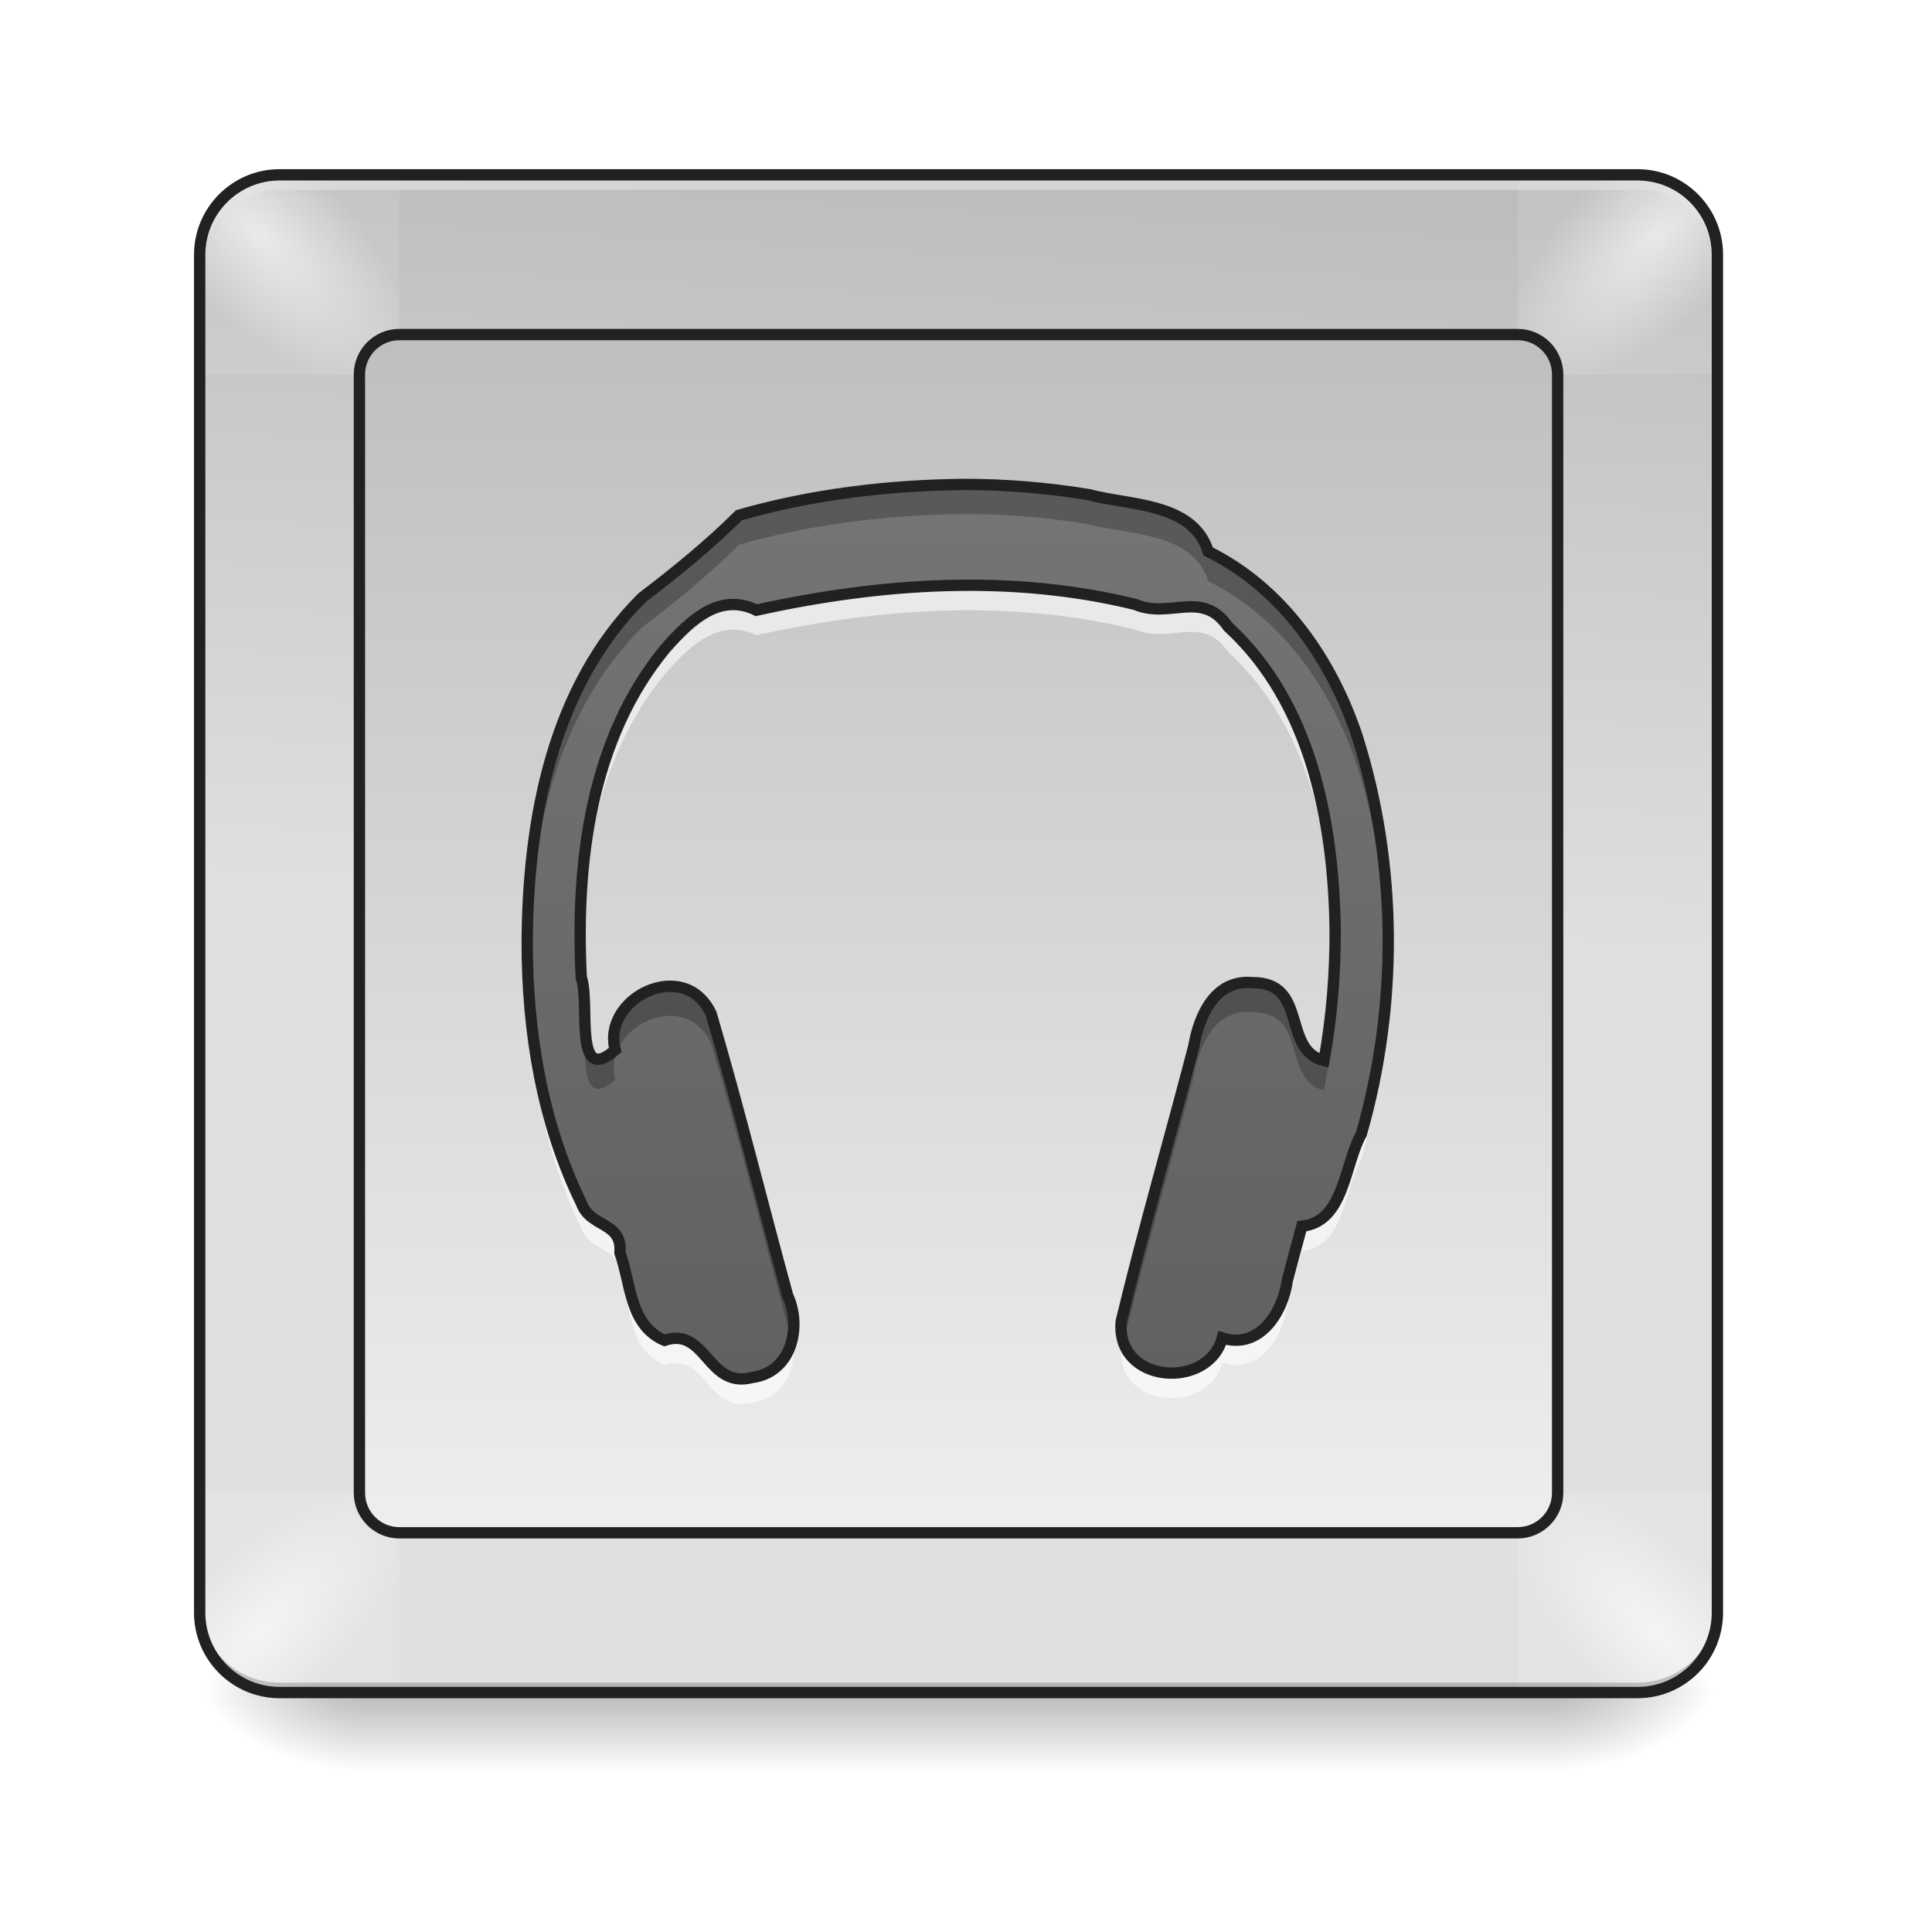
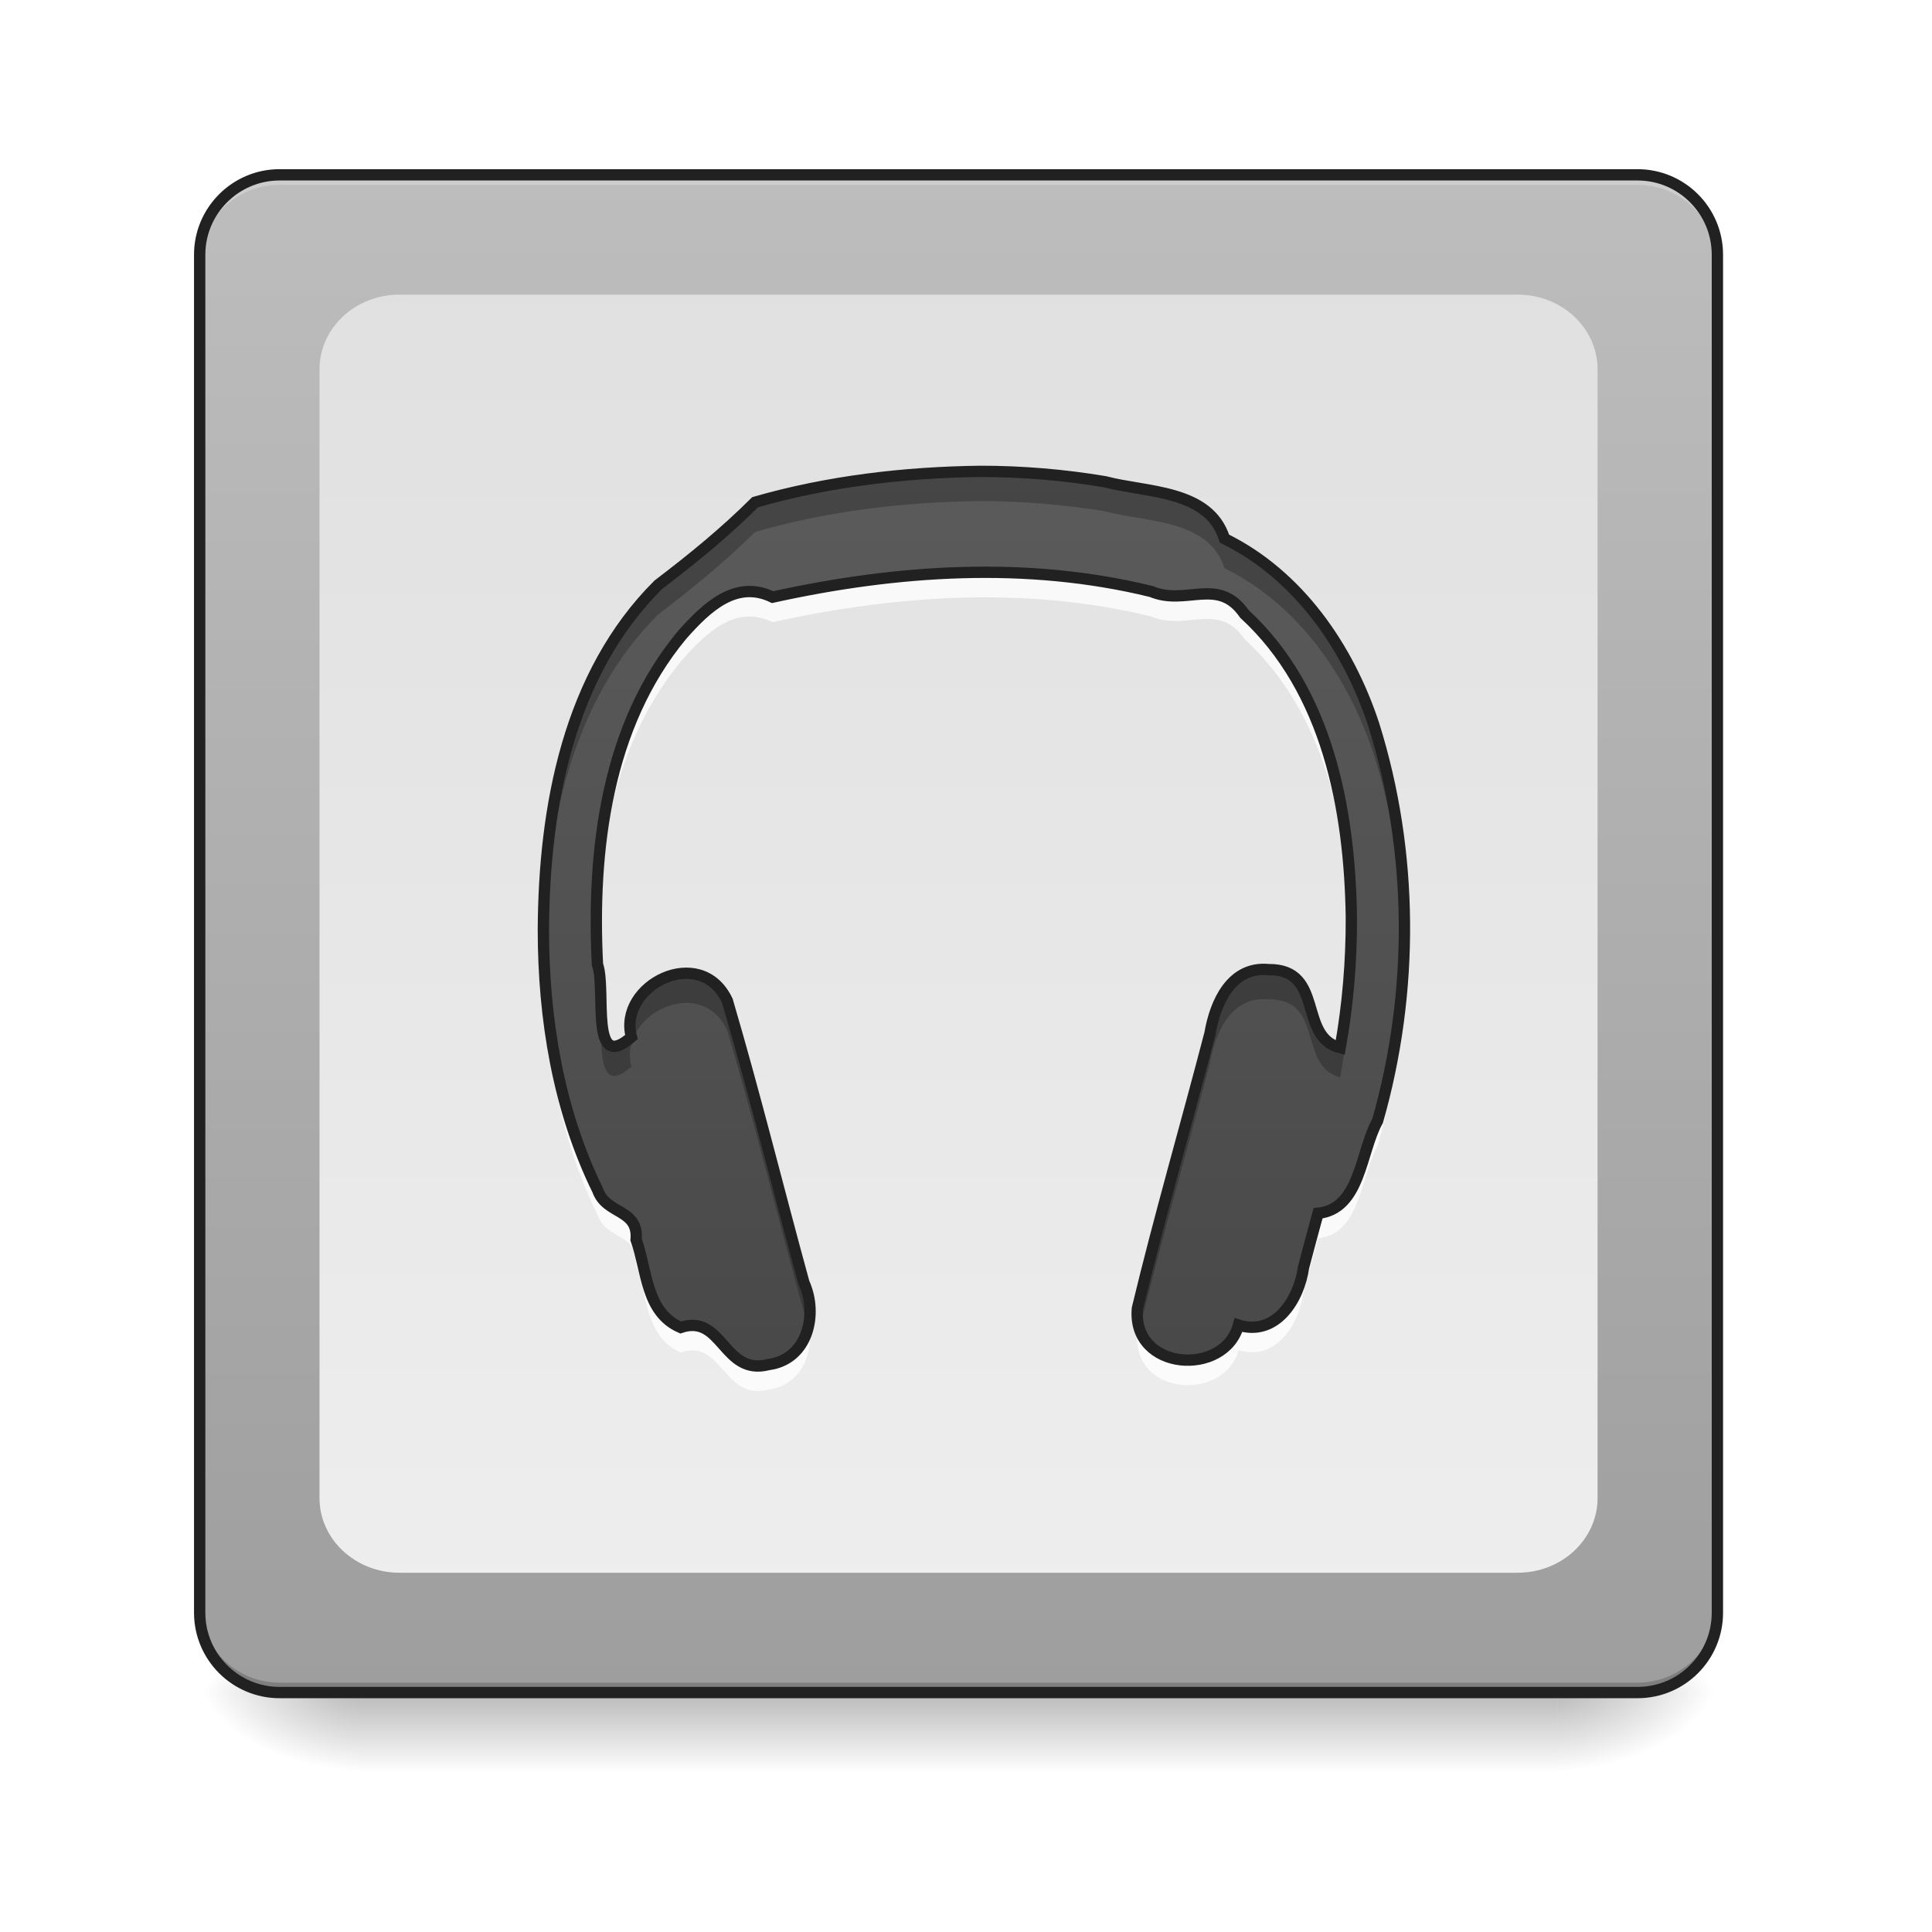
<svg xmlns="http://www.w3.org/2000/svg" width="48px" height="48px" viewBox="0 0 48 48" version="1.1">
  <defs>
    <linearGradient id="linear0" gradientUnits="userSpaceOnUse" x1="254" y1="233.5" x2="254" y2="254.667" gradientTransform="matrix(0.093759,0,0,0.093759,-0.00000572259,20.15818)">
      <stop offset="0" style="stop-color:rgb(0%,0%,0%);stop-opacity:0.275;" />
      <stop offset="1" style="stop-color:rgb(0%,0%,0%);stop-opacity:0;" />
    </linearGradient>
    <radialGradient id="radial0" gradientUnits="userSpaceOnUse" cx="450.909" cy="189.579" fx="450.909" fy="189.579" r="21.167" gradientTransform="matrix(0.000000261256,-0.117199,-0.210958,-0.000000152308,78.19597,95.393)">
      <stop offset="0" style="stop-color:rgb(0%,0%,0%);stop-opacity:0.314;" />
      <stop offset="0.222" style="stop-color:rgb(0%,0%,0%);stop-opacity:0.275;" />
      <stop offset="1" style="stop-color:rgb(0%,0%,0%);stop-opacity:0;" />
    </radialGradient>
    <radialGradient id="radial1" gradientUnits="userSpaceOnUse" cx="450.909" cy="189.579" fx="450.909" fy="189.579" r="21.167" gradientTransform="matrix(-0.000000261256,0.117199,0.210958,0.000000152308,-30.56642,-11.29122)">
      <stop offset="0" style="stop-color:rgb(0%,0%,0%);stop-opacity:0.314;" />
      <stop offset="0.222" style="stop-color:rgb(0%,0%,0%);stop-opacity:0.275;" />
      <stop offset="1" style="stop-color:rgb(0%,0%,0%);stop-opacity:0;" />
    </radialGradient>
    <radialGradient id="radial2" gradientUnits="userSpaceOnUse" cx="450.909" cy="189.579" fx="450.909" fy="189.579" r="21.167" gradientTransform="matrix(-0.000000261256,-0.117199,0.210958,-0.000000152308,-30.56642,95.393)">
      <stop offset="0" style="stop-color:rgb(0%,0%,0%);stop-opacity:0.314;" />
      <stop offset="0.222" style="stop-color:rgb(0%,0%,0%);stop-opacity:0.275;" />
      <stop offset="1" style="stop-color:rgb(0%,0%,0%);stop-opacity:0;" />
    </radialGradient>
    <radialGradient id="radial3" gradientUnits="userSpaceOnUse" cx="450.909" cy="189.579" fx="450.909" fy="189.579" r="21.167" gradientTransform="matrix(0.000000261256,0.117199,-0.210958,0.000000152308,78.19597,-11.29122)">
      <stop offset="0" style="stop-color:rgb(0%,0%,0%);stop-opacity:0.314;" />
      <stop offset="0.222" style="stop-color:rgb(0%,0%,0%);stop-opacity:0.275;" />
      <stop offset="1" style="stop-color:rgb(0%,0%,0%);stop-opacity:0;" />
    </radialGradient>
-     <linearGradient id="linear1" gradientUnits="userSpaceOnUse" x1="254" y1="-168.667" x2="243.417" y2="32.417" gradientTransform="matrix(0.093759,0,0,0.093759,0,20.15817)">
-       <stop offset="0" style="stop-color:rgb(74.118%,74.118%,74.118%);stop-opacity:1;" />
-       <stop offset="1" style="stop-color:rgb(87.843%,87.843%,87.843%);stop-opacity:1;" />
+     <linearGradient id="linear1" gradientUnits="userSpaceOnUse" x1="285.75" y1="233.5" x2="285.75" y2="-168.667" gradientTransform="matrix(0.093759,0,0,0.093759,0,20.15817)">
+       <stop offset="0" style="stop-color:rgb(61.961%,61.961%,61.961%);stop-opacity:1;" />
+       <stop offset="1" style="stop-color:rgb(74.118%,74.118%,74.118%);stop-opacity:1;" />
    </linearGradient>
-     <radialGradient id="radial4" gradientUnits="userSpaceOnUse" cx="430.812" cy="-160.934" fx="430.812" fy="-160.934" r="29.236" gradientTransform="matrix(-0.11879,0.11879,-0.0509099,-0.0509099,84.16255,-53.53647)">
-       <stop offset="0" style="stop-color:rgb(100%,100%,100%);stop-opacity:0.657;" />
-       <stop offset="1" style="stop-color:rgb(100%,100%,100%);stop-opacity:0.093;" />
-     </radialGradient>
-     <radialGradient id="radial5" gradientUnits="userSpaceOnUse" cx="430.812" cy="-160.934" fx="430.812" fy="-160.934" r="29.236" gradientTransform="matrix(0.11879,0.11879,0.0509099,-0.0509099,-36.533,-53.53647)">
-       <stop offset="0" style="stop-color:rgb(100%,100%,100%);stop-opacity:0.657;" />
-       <stop offset="1" style="stop-color:rgb(100%,100%,100%);stop-opacity:0.093;" />
-     </radialGradient>
-     <radialGradient id="radial6" gradientUnits="userSpaceOnUse" cx="430.812" cy="-160.934" fx="430.812" fy="-160.934" r="29.236" gradientTransform="matrix(-0.11879,-0.11879,-0.0509099,0.0509099,84.16255,99.93153)">
-       <stop offset="0" style="stop-color:rgb(100%,100%,100%);stop-opacity:0.657;" />
-       <stop offset="1" style="stop-color:rgb(100%,100%,100%);stop-opacity:0.093;" />
-     </radialGradient>
-     <radialGradient id="radial7" gradientUnits="userSpaceOnUse" cx="430.812" cy="-160.934" fx="430.812" fy="-160.934" r="29.236" gradientTransform="matrix(0.11879,-0.11879,0.0509099,0.0509099,-36.533,99.93153)">
-       <stop offset="0" style="stop-color:rgb(100%,100%,100%);stop-opacity:0.657;" />
-       <stop offset="1" style="stop-color:rgb(100%,100%,100%);stop-opacity:0.093;" />
-     </radialGradient>
-     <linearGradient id="linear2" gradientUnits="userSpaceOnUse" x1="254" y1="-136.917" x2="254" y2="191.167" gradientTransform="matrix(1,0,0,1,0,0)">
-       <stop offset="0" style="stop-color:rgb(74.118%,74.118%,74.118%);stop-opacity:1;" />
+     <linearGradient id="linear2" gradientUnits="userSpaceOnUse" x1="254" y1="-147.5" x2="254" y2="212.333" gradientTransform="matrix(0.093759,0,0,0.093759,0,20.15817)">
+       <stop offset="0" style="stop-color:rgb(87.843%,87.843%,87.843%);stop-opacity:1;" />
      <stop offset="1" style="stop-color:rgb(93.333%,93.333%,93.333%);stop-opacity:1;" />
    </linearGradient>
-     <linearGradient id="linear3" gradientUnits="userSpaceOnUse" x1="254" y1="148.833" x2="254" y2="-89.292" gradientTransform="matrix(0.093759,0,0,0.093759,0,20.15817)">
-       <stop offset="0" style="stop-color:rgb(38.039%,38.039%,38.039%);stop-opacity:1;" />
-       <stop offset="1" style="stop-color:rgb(45.882%,45.882%,45.882%);stop-opacity:1;" />
+     <linearGradient id="linear3" gradientUnits="userSpaceOnUse" x1="249.708" y1="236.935" x2="249.708" y2="-165.231" gradientTransform="matrix(0.093759,0,0,0.093759,0.402438,19.83609)">
+       <stop offset="0" style="stop-color:rgb(25.882%,25.882%,25.882%);stop-opacity:1;" />
+       <stop offset="1" style="stop-color:rgb(38.039%,38.039%,38.039%);stop-opacity:1;" />
    </linearGradient>
  </defs>
  <g id="surface1">
    <path style=" stroke:none;fill-rule:nonzero;fill:url(#linear0);" d="M 8.93 41.902 L 38.699 41.902 L 38.699 44.109 L 8.93 44.109 Z M 8.93 41.902 " />
    <path style=" stroke:none;fill-rule:nonzero;fill:url(#radial0);" d="M 38.699 42.051 L 42.668 42.051 L 42.668 40.066 L 38.699 40.066 Z M 38.699 42.051 " />
    <path style=" stroke:none;fill-rule:nonzero;fill:url(#radial1);" d="M 8.93 42.051 L 4.961 42.051 L 4.961 44.035 L 8.93 44.035 Z M 8.93 42.051 " />
    <path style=" stroke:none;fill-rule:nonzero;fill:url(#radial2);" d="M 8.93 42.051 L 4.961 42.051 L 4.961 40.066 L 8.93 40.066 Z M 8.93 42.051 " />
    <path style=" stroke:none;fill-rule:nonzero;fill:url(#radial3);" d="M 38.699 42.051 L 42.668 42.051 L 42.668 44.035 L 38.699 44.035 Z M 38.699 42.051 " />
    <path style=" stroke:none;fill-rule:nonzero;fill:url(#linear1);" d="M 6.945 4.344 L 40.684 4.344 C 41.781 4.344 42.668 5.234 42.668 6.328 L 42.668 40.066 C 42.668 41.164 41.781 42.051 40.684 42.051 L 6.945 42.051 C 5.852 42.051 4.961 41.164 4.961 40.066 L 4.961 6.328 C 4.961 5.234 5.852 4.344 6.945 4.344 Z M 6.945 4.344 " />
-     <path style=" stroke:none;fill-rule:nonzero;fill:url(#radial4);" d="M 37.707 4.344 L 37.707 9.305 L 42.668 9.305 L 42.668 6.328 C 42.668 5.23 41.781 4.344 40.684 4.344 Z M 37.707 4.344 " />
-     <path style=" stroke:none;fill-rule:nonzero;fill:url(#radial5);" d="M 6.945 4.344 C 5.848 4.344 4.961 5.23 4.961 6.328 L 4.961 9.305 L 9.922 9.305 L 9.922 4.344 Z M 6.945 4.344 " />
-     <path style=" stroke:none;fill-rule:nonzero;fill:url(#radial6);" d="M 37.707 37.09 L 37.707 42.051 L 40.684 42.051 C 41.781 42.051 42.668 41.164 42.668 40.066 L 42.668 37.09 Z M 37.707 37.09 " />
-     <path style=" stroke:none;fill-rule:nonzero;fill:url(#radial7);" d="M 4.961 37.09 L 4.961 40.066 C 4.961 41.164 5.848 42.051 6.945 42.051 L 9.922 42.051 L 9.922 37.09 Z M 4.961 37.09 " />
-     <path style=" stroke:none;fill-rule:nonzero;fill:rgb(90.196%,90.196%,90.196%);fill-opacity:0.588;" d="M 6.945 4.469 C 5.848 4.469 4.961 5.352 4.961 6.453 L 4.961 6.699 C 4.961 5.602 5.848 4.715 6.945 4.715 L 40.684 4.715 C 41.781 4.715 42.668 5.602 42.668 6.699 L 42.668 6.453 C 42.668 5.352 41.781 4.469 40.684 4.469 Z M 6.945 4.469 " />
+     <path style=" stroke:none;fill-rule:nonzero;fill:rgb(90.196%,90.196%,90.196%);fill-opacity:0.392;" d="M 6.945 4.344 C 5.848 4.344 4.961 5.23 4.961 6.328 L 4.961 6.578 C 4.961 5.477 5.848 4.59 6.945 4.594 L 40.684 4.594 C 41.781 4.59 42.668 5.477 42.668 6.578 L 42.668 6.328 C 42.668 5.23 41.781 4.344 40.684 4.344 Z M 6.945 4.344 " />
    <path style=" stroke:none;fill-rule:nonzero;fill:rgb(0%,0%,0%);fill-opacity:0.196;" d="M 6.945 42.051 C 5.848 42.051 4.961 41.164 4.961 40.066 L 4.961 39.816 C 4.961 40.918 5.848 41.805 6.945 41.805 L 40.684 41.805 C 41.781 41.805 42.668 40.918 42.668 39.816 L 42.668 40.066 C 42.668 41.164 41.781 42.051 40.684 42.051 Z M 6.945 42.051 " />
    <path style="fill:none;stroke-width:3;stroke-linecap:round;stroke-linejoin:miter;stroke:rgb(12.941%,12.941%,12.941%);stroke-opacity:1;stroke-miterlimit:4;" d="M 74.076 -168.671 L 433.917 -168.671 C 445.624 -168.671 455.082 -159.172 455.082 -147.506 L 455.082 212.334 C 455.082 224.041 445.624 233.499 433.917 233.499 L 74.076 233.499 C 62.411 233.499 52.912 224.041 52.912 212.334 L 52.912 -147.506 C 52.912 -159.172 62.411 -168.671 74.076 -168.671 Z M 74.076 -168.671 " transform="matrix(0.093759,0,0,0.093759,0,20.15817)" />
-     <path style="fill-rule:nonzero;fill:url(#linear2);stroke-width:3;stroke-linecap:round;stroke-linejoin:round;stroke:rgb(12.941%,12.941%,12.941%);stroke-opacity:1;stroke-miterlimit:4;" d="M 105.823 -126.342 L 402.17 -126.342 C 408.003 -126.342 412.752 -121.592 412.752 -115.759 L 412.752 180.587 C 412.752 186.42 408.003 191.17 402.17 191.17 L 105.823 191.17 C 99.99 191.17 95.241 186.42 95.241 180.587 L 95.241 -115.759 C 95.241 -121.592 99.99 -126.342 105.823 -126.342 Z M 105.823 -126.342 " transform="matrix(0.093759,0,0,0.093759,0,20.15817)" />
-     <path style=" stroke:none;fill-rule:nonzero;fill:url(#linear3);" d="M 23.953 12.035 C 22.066 12.055 20.168 12.281 18.359 12.801 C 17.609 13.543 16.836 14.176 15.949 14.852 C 13.715 17.078 13.113 20.375 13.098 23.414 C 13.098 25.633 13.469 27.898 14.445 29.895 C 14.664 30.508 15.469 30.348 15.402 31.121 C 15.676 31.891 15.641 32.926 16.508 33.301 C 17.555 32.953 17.566 34.516 18.691 34.223 C 19.664 34.094 19.93 32.973 19.57 32.191 C 18.93 29.859 18.352 27.504 17.668 25.188 C 17.004 23.766 14.941 24.801 15.285 26.086 C 14.234 27.008 14.668 24.914 14.441 24.285 C 14.297 21.453 14.668 18.355 16.539 16.102 C 17.156 15.402 17.883 14.715 18.793 15.16 C 21.875 14.48 25.105 14.258 28.199 15.016 C 29.074 15.387 29.863 14.633 30.516 15.574 C 32.578 17.469 33.133 20.426 33.172 23.109 C 33.176 24.195 33.086 25.285 32.895 26.352 C 31.84 26.086 32.508 24.402 31.117 24.414 C 30.188 24.324 29.789 25.234 29.66 25.992 C 29.066 28.273 28.406 30.543 27.855 32.832 C 27.719 34.391 30.023 34.531 30.367 33.242 C 31.301 33.535 31.875 32.598 31.984 31.809 C 32.102 31.359 32.223 30.914 32.344 30.465 C 33.402 30.355 33.395 28.934 33.824 28.168 C 34.734 24.977 34.723 21.492 33.727 18.32 C 33.098 16.41 31.863 14.609 30.02 13.703 C 29.633 12.48 28.082 12.566 27.051 12.289 C 26.027 12.121 24.988 12.035 23.953 12.035 Z M 23.953 12.035 " />
-     <path style=" stroke:none;fill-rule:nonzero;fill:rgb(0%,0%,0%);fill-opacity:0.235;" d="M 23.953 12.035 C 22.066 12.055 20.168 12.281 18.359 12.801 C 17.609 13.543 16.836 14.176 15.949 14.852 C 13.719 17.078 13.113 20.375 13.098 23.414 C 13.098 23.555 13.098 23.695 13.102 23.832 C 13.16 20.883 13.793 17.734 15.949 15.59 C 16.836 14.914 17.609 14.281 18.359 13.535 C 20.168 13.016 22.066 12.793 23.953 12.77 C 24.988 12.77 26.027 12.855 27.051 13.027 C 28.082 13.301 29.633 13.219 30.02 14.441 C 31.863 15.348 33.098 17.148 33.727 19.059 C 34.203 20.57 34.453 22.156 34.488 23.746 C 34.523 21.91 34.277 20.07 33.727 18.32 C 33.098 16.41 31.863 14.609 30.02 13.703 C 29.633 12.48 28.082 12.566 27.051 12.289 C 26.027 12.121 24.988 12.035 23.953 12.035 Z M 14.418 23.578 C 14.41 24.062 14.418 24.547 14.441 25.02 C 14.668 25.652 14.234 27.742 15.285 26.824 C 14.941 25.535 17.004 24.504 17.668 25.922 C 18.352 28.242 18.93 30.594 19.57 32.926 C 19.621 33.035 19.66 33.152 19.684 33.27 C 19.762 32.918 19.723 32.523 19.57 32.191 C 18.93 29.859 18.352 27.504 17.668 25.188 C 17.004 23.766 14.941 24.801 15.285 26.086 C 14.234 27.008 14.668 24.914 14.441 24.285 C 14.43 24.051 14.422 23.816 14.418 23.578 Z M 33.168 23.602 C 33.148 24.523 33.055 25.445 32.895 26.352 C 31.84 26.086 32.508 24.402 31.117 24.414 C 30.188 24.324 29.789 25.234 29.66 25.992 C 29.066 28.273 28.406 30.543 27.855 32.832 C 27.836 33.023 27.859 33.195 27.91 33.344 C 28.449 31.133 29.086 28.938 29.66 26.73 C 29.789 25.973 30.188 25.059 31.117 25.148 C 32.508 25.137 31.84 26.824 32.895 27.09 C 33.086 26.02 33.176 24.934 33.172 23.848 C 33.172 23.766 33.172 23.684 33.168 23.602 Z M 33.168 23.602 " />
-     <path style=" stroke:none;fill-rule:nonzero;fill:rgb(100%,100%,100%);fill-opacity:0.588;" d="M 24.086 14.531 C 22.309 14.531 20.527 14.77 18.793 15.148 C 17.883 14.707 17.156 15.395 16.539 16.094 C 14.836 18.148 14.375 20.898 14.418 23.516 C 14.457 21.094 14.973 18.613 16.539 16.723 C 17.156 16.027 17.883 15.34 18.793 15.781 C 21.875 15.102 25.105 14.879 28.199 15.641 C 29.074 16.008 29.863 15.258 30.516 16.199 C 32.531 18.047 33.105 20.91 33.168 23.543 C 33.172 23.395 33.176 23.25 33.172 23.102 C 33.133 20.418 32.578 17.461 30.516 15.566 C 29.863 14.625 29.074 15.379 28.199 15.008 C 26.848 14.676 25.465 14.531 24.086 14.531 Z M 34.488 23.684 C 34.461 25.199 34.238 26.707 33.824 28.16 C 33.395 28.926 33.402 30.348 32.344 30.457 C 32.223 30.902 32.102 31.352 31.984 31.797 C 31.875 32.59 31.301 33.523 30.367 33.234 C 30.062 34.379 28.207 34.395 27.895 33.289 C 27.879 33.344 27.867 33.398 27.855 33.453 C 27.719 35.012 30.023 35.152 30.367 33.863 C 31.301 34.156 31.875 33.219 31.984 32.43 C 32.102 31.98 32.223 31.535 32.344 31.086 C 33.402 30.977 33.395 29.555 33.824 28.789 C 34.293 27.137 34.52 25.41 34.488 23.684 Z M 13.102 23.766 C 13.102 23.855 13.098 23.945 13.098 24.035 C 13.098 26.258 13.469 28.52 14.445 30.52 C 14.664 31.129 15.469 30.973 15.402 31.742 C 15.676 32.512 15.641 33.547 16.508 33.922 C 17.555 33.574 17.566 35.137 18.691 34.848 C 19.512 34.738 19.828 33.93 19.695 33.207 C 19.602 33.707 19.273 34.137 18.691 34.215 C 17.566 34.508 17.555 32.945 16.508 33.293 C 15.641 32.918 15.676 31.883 15.402 31.113 C 15.469 30.34 14.664 30.5 14.445 29.887 C 13.523 27.996 13.137 25.867 13.102 23.766 Z M 13.102 23.766 " />
-     <path style="fill:none;stroke-width:3;stroke-linecap:round;stroke-linejoin:miter;stroke:rgb(12.941%,12.941%,12.941%);stroke-opacity:1;stroke-miterlimit:4;" d="M 255.476 -86.637 C 235.353 -86.429 215.104 -84.013 195.815 -78.471 C 187.815 -70.555 179.566 -63.806 170.109 -56.598 C 146.278 -32.851 139.862 2.313 139.695 34.726 C 139.695 58.391 143.653 82.555 154.069 103.845 C 156.402 110.386 164.984 108.677 164.276 116.927 C 167.192 125.134 166.817 136.175 176.067 140.174 C 187.232 136.466 187.357 153.132 199.356 150.007 C 209.73 148.632 212.563 136.675 208.73 128.342 C 201.897 103.47 195.731 78.347 188.44 53.641 C 181.358 38.476 159.36 49.516 163.026 63.223 C 151.819 73.056 156.443 50.725 154.027 44.017 C 152.485 13.811 156.443 -19.227 176.4 -43.266 C 182.983 -50.724 190.732 -58.057 200.439 -53.307 C 233.311 -60.556 267.766 -62.931 300.763 -54.849 C 310.095 -50.891 318.511 -58.932 325.469 -48.891 C 347.467 -28.684 353.383 2.854 353.8 31.476 C 353.841 43.059 352.883 54.683 350.841 66.056 C 339.593 63.223 346.717 45.267 331.885 45.392 C 321.969 44.434 317.72 54.141 316.345 62.224 C 310.012 86.555 302.971 110.761 297.097 135.175 C 295.638 151.798 320.219 153.298 323.886 139.549 C 333.843 142.674 339.968 132.675 341.134 124.259 C 342.384 119.468 343.676 114.719 344.967 109.927 C 356.258 108.761 356.174 93.596 360.757 85.43 C 370.465 51.391 370.34 14.228 359.716 -19.602 C 353.008 -39.975 339.843 -59.182 320.178 -68.847 C 316.053 -81.888 299.513 -80.971 288.514 -83.929 C 277.598 -85.721 266.516 -86.637 255.476 -86.637 Z M 255.476 -86.637 " transform="matrix(0.093759,0,0,0.093759,0,20.15817)" />
+     <path style=" stroke:none;fill-rule:nonzero;fill:url(#linear2);" d="M 9.922 7.32 L 37.707 7.32 C 38.805 7.32 39.691 8.152 39.691 9.176 L 39.691 37.219 C 39.691 38.242 38.805 39.074 37.707 39.074 L 9.922 39.074 C 8.828 39.074 7.938 38.242 7.938 37.219 L 7.938 9.176 C 7.938 8.152 8.828 7.32 9.922 7.32 Z M 9.922 7.32 " />
+     <path style=" stroke:none;fill-rule:nonzero;fill:url(#linear3);" d="M 24.355 11.711 C 22.469 11.734 20.57 11.957 18.762 12.477 C 18.012 13.223 17.238 13.855 16.352 14.531 C 14.121 16.754 13.516 20.055 13.5 23.094 C 13.5 25.312 13.871 27.574 14.852 29.574 C 15.066 30.184 15.871 30.027 15.805 30.801 C 16.078 31.566 16.043 32.605 16.91 32.98 C 17.957 32.629 17.969 34.191 19.094 33.902 C 20.066 33.773 20.332 32.652 19.973 31.867 C 19.332 29.535 18.754 27.184 18.07 24.863 C 17.406 23.445 15.344 24.477 15.688 25.766 C 14.637 26.684 15.07 24.594 14.844 23.961 C 14.699 21.129 15.07 18.035 16.941 15.781 C 17.559 15.082 18.285 14.395 19.195 14.836 C 22.277 14.156 25.508 13.938 28.602 14.695 C 29.477 15.062 30.266 14.312 30.918 15.254 C 32.98 17.148 33.535 20.102 33.574 22.789 C 33.578 23.875 33.488 24.961 33.297 26.031 C 32.242 25.766 32.91 24.078 31.52 24.09 C 30.59 24 30.191 24.914 30.062 25.672 C 29.469 27.953 28.809 30.219 28.258 32.508 C 28.121 34.07 30.426 34.207 30.77 32.922 C 31.703 33.211 32.277 32.277 32.387 31.484 C 32.504 31.039 32.625 30.59 32.746 30.145 C 33.805 30.035 33.797 28.613 34.227 27.848 C 35.137 24.652 35.125 21.172 34.129 18 C 33.5 16.09 32.266 14.289 30.422 13.383 C 30.035 12.16 28.484 12.242 27.453 11.969 C 26.43 11.797 25.391 11.711 24.355 11.711 Z M 24.355 11.711 " />
+     <path style=" stroke:none;fill-rule:nonzero;fill:rgb(0%,0%,0%);fill-opacity:0.235;" d="M 24.355 11.711 C 22.469 11.734 20.57 11.957 18.762 12.477 C 18.012 13.223 17.238 13.855 16.352 14.531 C 14.121 16.754 13.516 20.055 13.5 23.094 C 13.5 23.23 13.5 23.371 13.504 23.512 C 13.562 20.562 14.195 17.414 16.352 15.266 C 17.238 14.59 18.012 13.957 18.762 13.215 C 20.57 12.695 22.469 12.469 24.355 12.449 C 25.391 12.449 26.43 12.535 27.453 12.703 C 28.484 12.98 30.035 12.895 30.422 14.117 C 32.266 15.023 33.5 16.828 34.129 18.734 C 34.605 20.25 34.855 21.836 34.891 23.426 C 34.926 21.59 34.68 19.746 34.129 18 C 33.5 16.09 32.266 14.289 30.422 13.383 C 30.035 12.16 28.484 12.242 27.453 11.969 C 26.43 11.797 25.391 11.711 24.355 11.711 Z M 14.82 23.258 C 14.812 23.742 14.82 24.223 14.844 24.699 C 15.07 25.328 14.637 27.422 15.688 26.5 C 15.344 25.215 17.406 24.18 18.07 25.602 C 18.754 27.918 19.332 30.273 19.973 32.605 C 20.023 32.715 20.062 32.828 20.086 32.945 C 20.164 32.594 20.125 32.199 19.973 31.867 C 19.332 29.535 18.754 27.184 18.07 24.863 C 17.406 23.445 15.344 24.477 15.688 25.766 C 14.637 26.684 15.07 24.594 14.844 23.961 C 14.832 23.727 14.824 23.492 14.82 23.258 Z M 33.57 23.281 C 33.551 24.203 33.457 25.121 33.297 26.031 C 32.242 25.766 32.91 24.078 31.52 24.09 C 30.59 24 30.191 24.914 30.062 25.672 C 29.469 27.953 28.809 30.219 28.258 32.508 C 28.238 32.703 28.262 32.875 28.312 33.023 C 28.852 30.809 29.488 28.613 30.062 26.406 C 30.191 25.652 30.59 24.738 31.52 24.828 C 32.91 24.816 32.242 26.5 33.297 26.766 C 33.488 25.699 33.578 24.609 33.574 23.523 C 33.574 23.441 33.574 23.359 33.57 23.281 Z M 33.57 23.281 " />
+     <path style=" stroke:none;fill-rule:nonzero;fill:rgb(100%,100%,100%);fill-opacity:0.784;" d="M 24.488 14.211 C 22.711 14.207 20.93 14.445 19.195 14.828 C 18.285 14.387 17.559 15.074 16.941 15.77 C 15.238 17.824 14.777 20.578 14.82 23.195 C 14.859 20.773 15.375 18.289 16.941 16.402 C 17.559 15.703 18.285 15.016 19.195 15.457 C 22.277 14.781 25.508 14.559 28.602 15.316 C 29.477 15.688 30.266 14.934 30.918 15.875 C 32.934 17.727 33.508 20.59 33.57 23.223 C 33.574 23.074 33.578 22.926 33.574 22.777 C 33.535 20.094 32.98 17.137 30.918 15.246 C 30.266 14.305 29.477 15.055 28.602 14.688 C 27.25 14.355 25.867 14.211 24.488 14.211 Z M 34.891 23.363 C 34.863 24.875 34.641 26.387 34.227 27.836 C 33.797 28.602 33.805 30.027 32.746 30.133 C 32.625 30.582 32.504 31.027 32.387 31.477 C 32.277 32.266 31.703 33.203 30.77 32.91 C 30.465 34.055 28.609 34.074 28.297 32.969 C 28.281 33.023 28.27 33.074 28.258 33.129 C 28.121 34.691 30.426 34.828 30.77 33.543 C 31.703 33.832 32.277 32.898 32.387 32.105 C 32.504 31.66 32.625 31.211 32.746 30.766 C 33.805 30.656 33.797 29.234 34.227 28.469 C 34.695 26.816 34.922 25.086 34.891 23.363 Z M 13.504 23.441 C 13.504 23.535 13.5 23.625 13.5 23.715 C 13.5 25.934 13.871 28.195 14.852 30.195 C 15.066 30.809 15.871 30.648 15.805 31.422 C 16.078 32.191 16.043 33.227 16.91 33.602 C 17.957 33.254 17.969 34.816 19.094 34.523 C 19.914 34.414 20.23 33.605 20.098 32.887 C 20.004 33.387 19.676 33.816 19.094 33.895 C 17.969 34.184 17.957 32.621 16.91 32.973 C 16.043 32.594 16.078 31.559 15.805 30.793 C 15.871 30.02 15.066 30.176 14.852 29.566 C 13.926 27.676 13.539 25.547 13.504 23.441 Z M 13.504 23.441 " />
+     <path style="fill:none;stroke-width:3;stroke-linecap:round;stroke-linejoin:miter;stroke:rgb(12.941%,12.941%,12.941%);stroke-opacity:1;stroke-miterlimit:4;" d="M 259.767 -90.095 C 239.644 -89.845 219.396 -87.471 200.106 -81.929 C 192.107 -73.972 183.857 -67.222 174.4 -60.015 C 150.611 -36.309 144.153 -1.104 143.986 31.31 C 143.986 54.974 147.944 79.097 158.402 100.428 C 160.693 106.928 169.276 105.261 168.567 113.51 C 171.484 121.676 171.109 132.758 180.358 136.758 C 191.523 133.008 191.648 149.674 203.647 146.59 C 214.021 145.216 216.854 133.258 213.021 124.884 C 206.189 100.012 200.023 74.931 192.732 50.183 C 185.649 35.059 163.651 46.058 167.317 59.807 C 156.11 69.598 160.735 47.308 158.318 40.559 C 156.777 10.353 160.735 -22.643 180.691 -46.683 C 187.274 -54.14 195.023 -61.473 204.73 -56.765 C 237.602 -64.014 272.057 -66.348 305.054 -58.265 C 314.387 -54.349 322.803 -62.348 329.76 -52.307 C 351.758 -32.101 357.674 -0.604 358.091 28.06 C 358.132 39.642 357.174 51.225 355.133 62.64 C 343.884 59.807 351.008 41.809 336.176 41.934 C 326.261 40.976 322.011 50.725 320.636 58.807 C 314.303 83.138 307.262 107.303 301.388 131.717 C 299.93 148.382 324.511 149.84 328.177 136.133 C 338.134 139.216 344.259 129.259 345.425 120.801 C 346.675 116.052 347.967 111.261 349.258 106.511 C 360.549 105.344 360.466 90.179 365.048 82.013 C 374.756 47.933 374.631 10.812 364.007 -23.018 C 357.299 -43.391 344.134 -62.598 324.469 -72.264 C 320.344 -85.304 303.804 -84.429 292.805 -87.346 C 281.89 -89.179 270.807 -90.095 259.767 -90.095 Z M 259.767 -90.095 " transform="matrix(0.093759,0,0,0.093759,0,20.15817)" />
  </g>
</svg>
